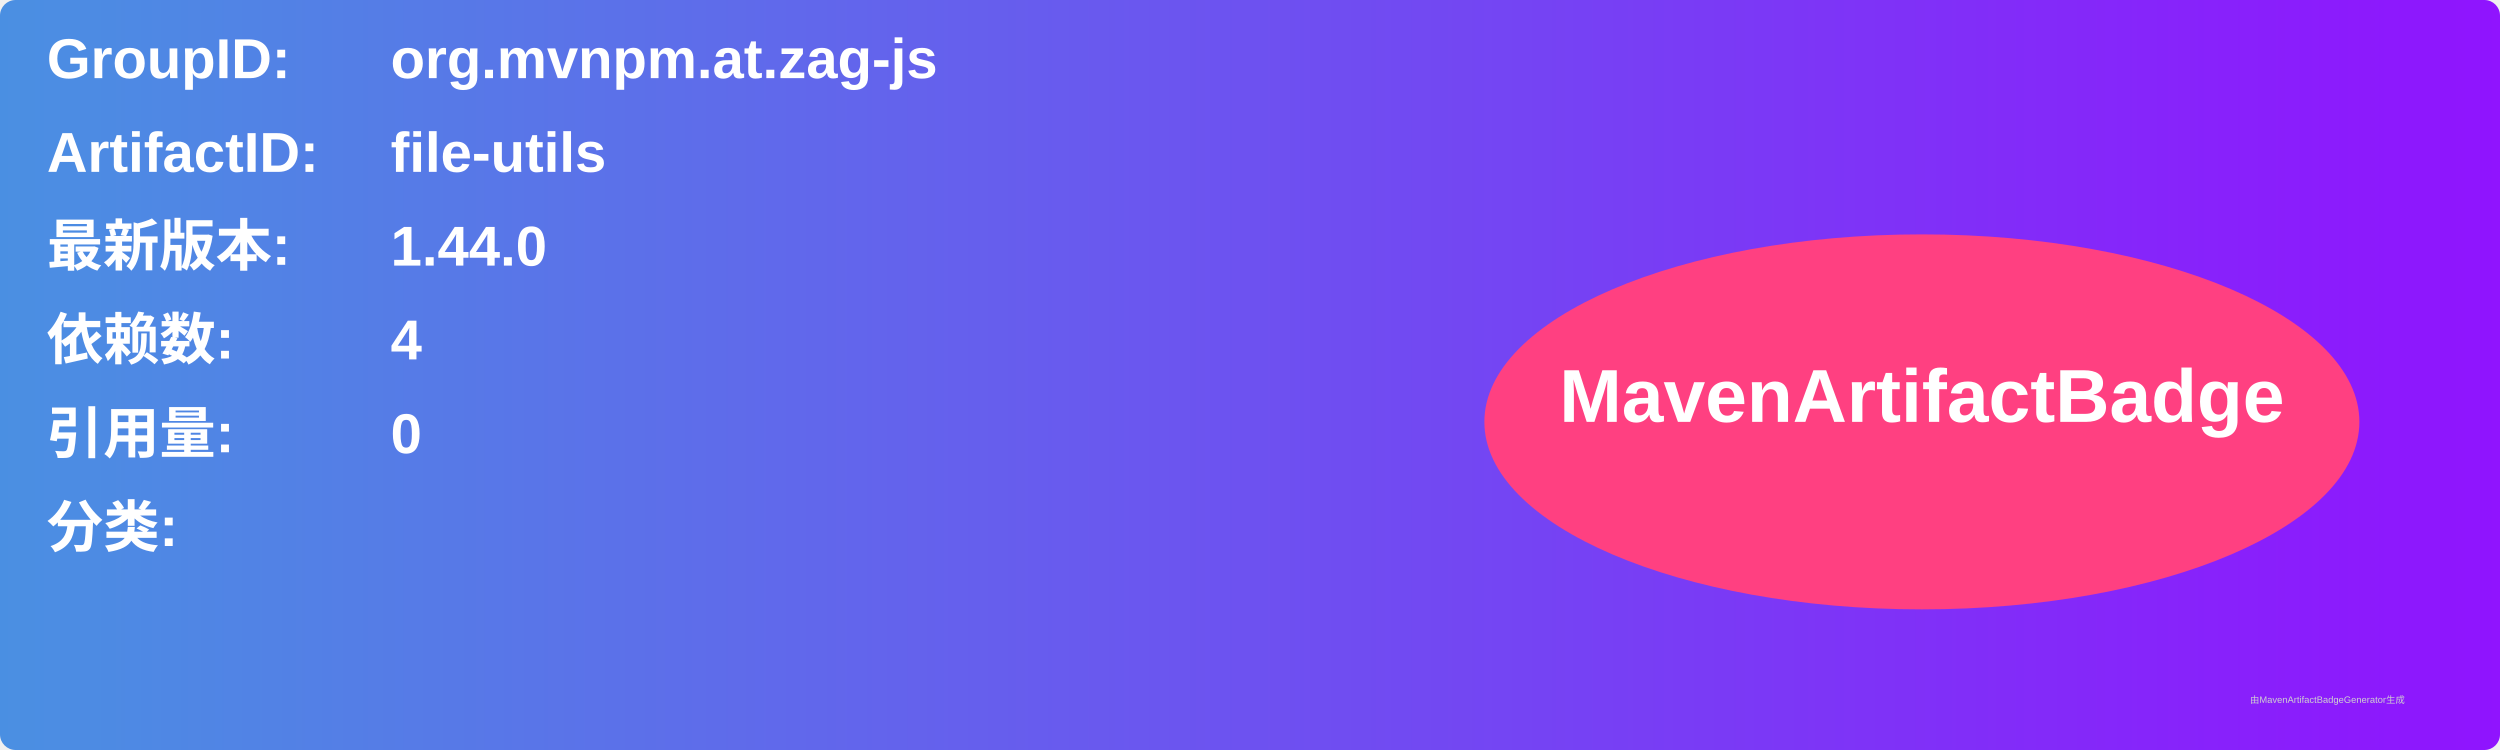
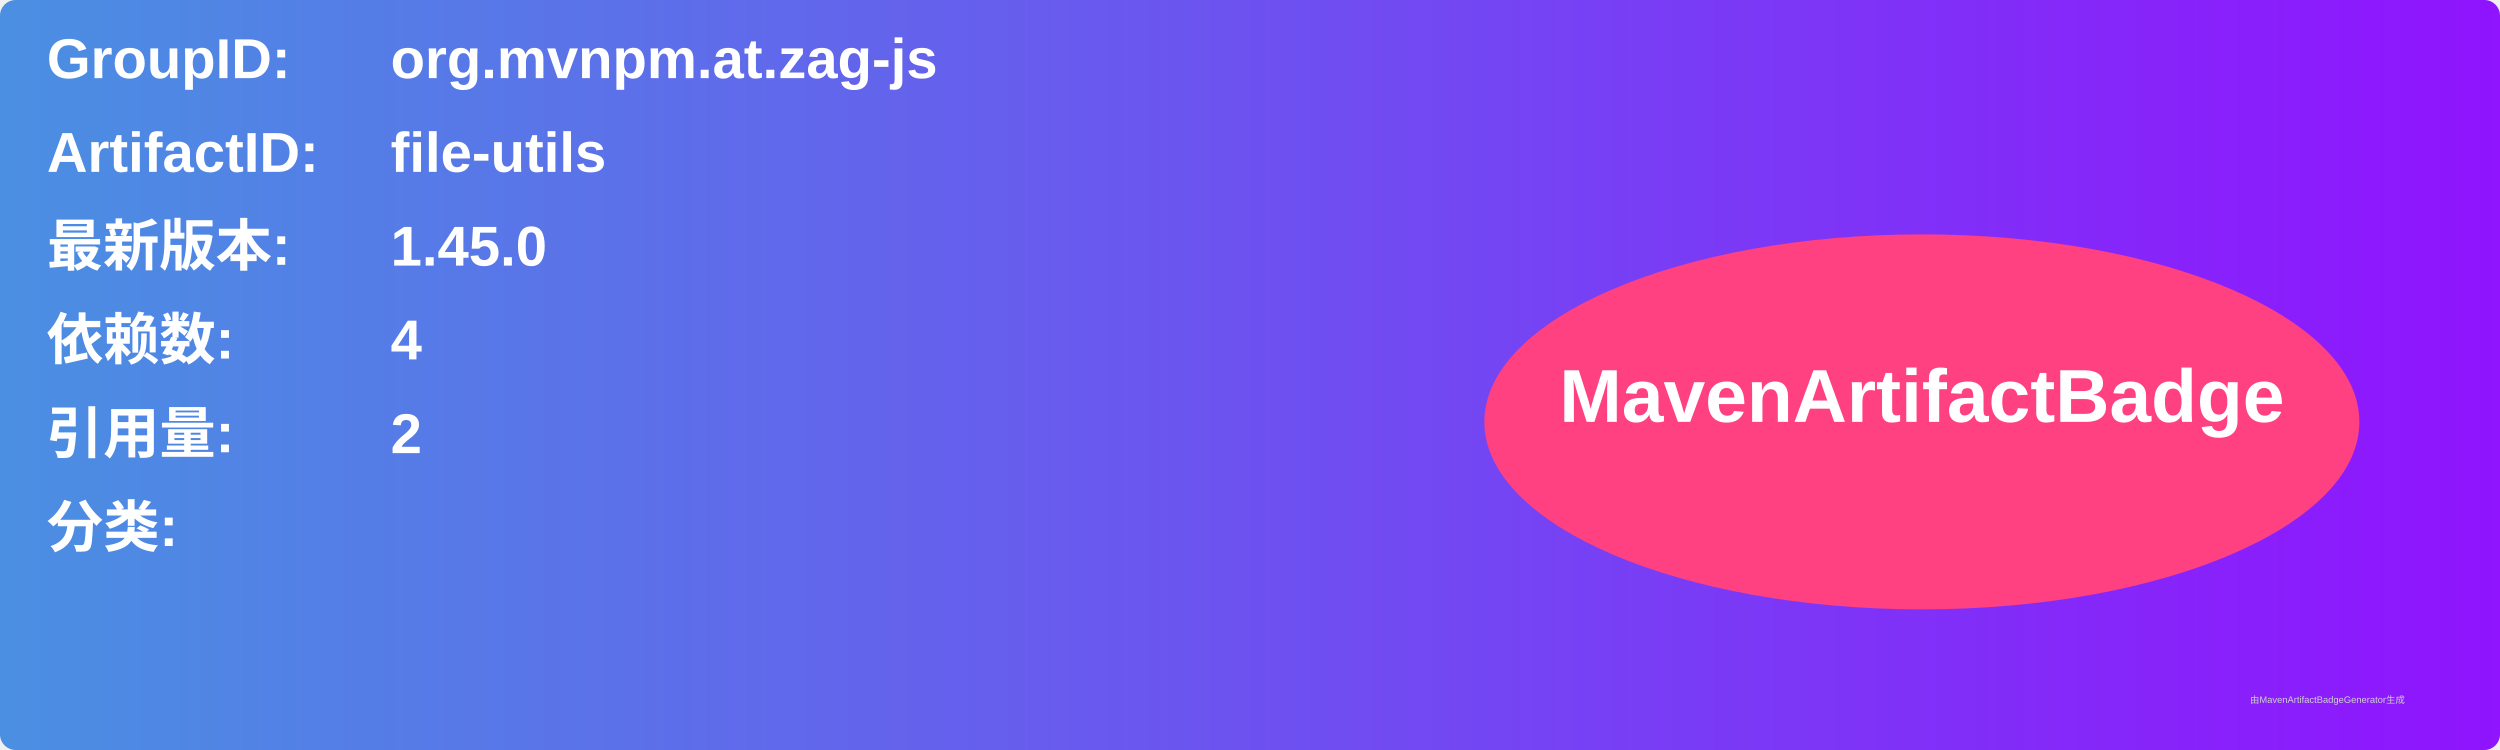
<svg xmlns="http://www.w3.org/2000/svg" width="800" height="240" viewBox="0 0 800 240">
  <linearGradient id="grad" x1="0%" y1="0%" x2="100%" y2="0%">
    <stop offset="0%" stop-color="#4a90e2" />
    <stop offset="100%" stop-color="#9013fe" />
  </linearGradient>
  <rect width="100%" height="100%" rx="5" ry="5" fill="url(#grad)" />
  <g transform="translate(15, 15)">
    <text x="0" y="10" font-family="Arial" font-size="18" fill="white" font-weight="bold" width="260">GroupID:</text>
    <text x="110" y="10" font-family="Arial" font-size="18" fill="white" font-weight="bold" width="460">org.mvnpm.at.zag-js</text>
    <text x="0" y="40" font-family="Arial" font-size="18" fill="white" font-weight="bold" width="260">ArtifactID:</text>
    <text x="110" y="40" font-family="Arial" font-size="18" fill="white" font-weight="bold" width="460">file-utils</text>
    <text x="0" y="70" font-family="Arial" font-size="18" fill="white" font-weight="bold">最新版本:</text>
    <text x="110" y="70" font-family="Arial" font-size="18" fill="white" font-weight="bold">
-       <tspan font-weight="bold">1.44.0</tspan>
+       <tspan font-weight="bold">1.45.0</tspan>
    </text>
    <text x="0" y="100" font-family="Arial" font-size="18" fill="white" font-weight="bold">依赖数: </text>
    <text x="110" y="100" font-family="Arial" font-size="18" fill="white">
      <tspan font-weight="bold">4</tspan>
    </text>
    <text x="0" y="130" font-family="Arial" font-size="18" fill="white" font-weight="bold">引用量: </text>
    <text x="110" y="130" font-family="Arial" font-size="18" fill="white">
-       <tspan font-weight="bold">0</tspan>
+       <tspan font-weight="bold">2</tspan>
    </text>
    <text x="0" y="160" font-family="Arial" font-size="18" fill="white" font-weight="bold">分类:</text>
    <text x="10" y="190" font-family="Arial" font-size="10" fill="white">
      <tspan font-weight="bold" />
    </text>
    <ellipse cx="600" cy="120" rx="140" ry="60" fill="#ff4081" />
    <text x="600" y="120" text-anchor="middle" font-family="Arial" font-size="24" fill="white" font-weight="bold">MavenArtifactBadge</text>
  </g>
  <text x="720" y="225" font-family="Arial" font-size="3" fill="#d0d0d0">由MavenArtifactBadgeGenerator生成</text>
</svg>
